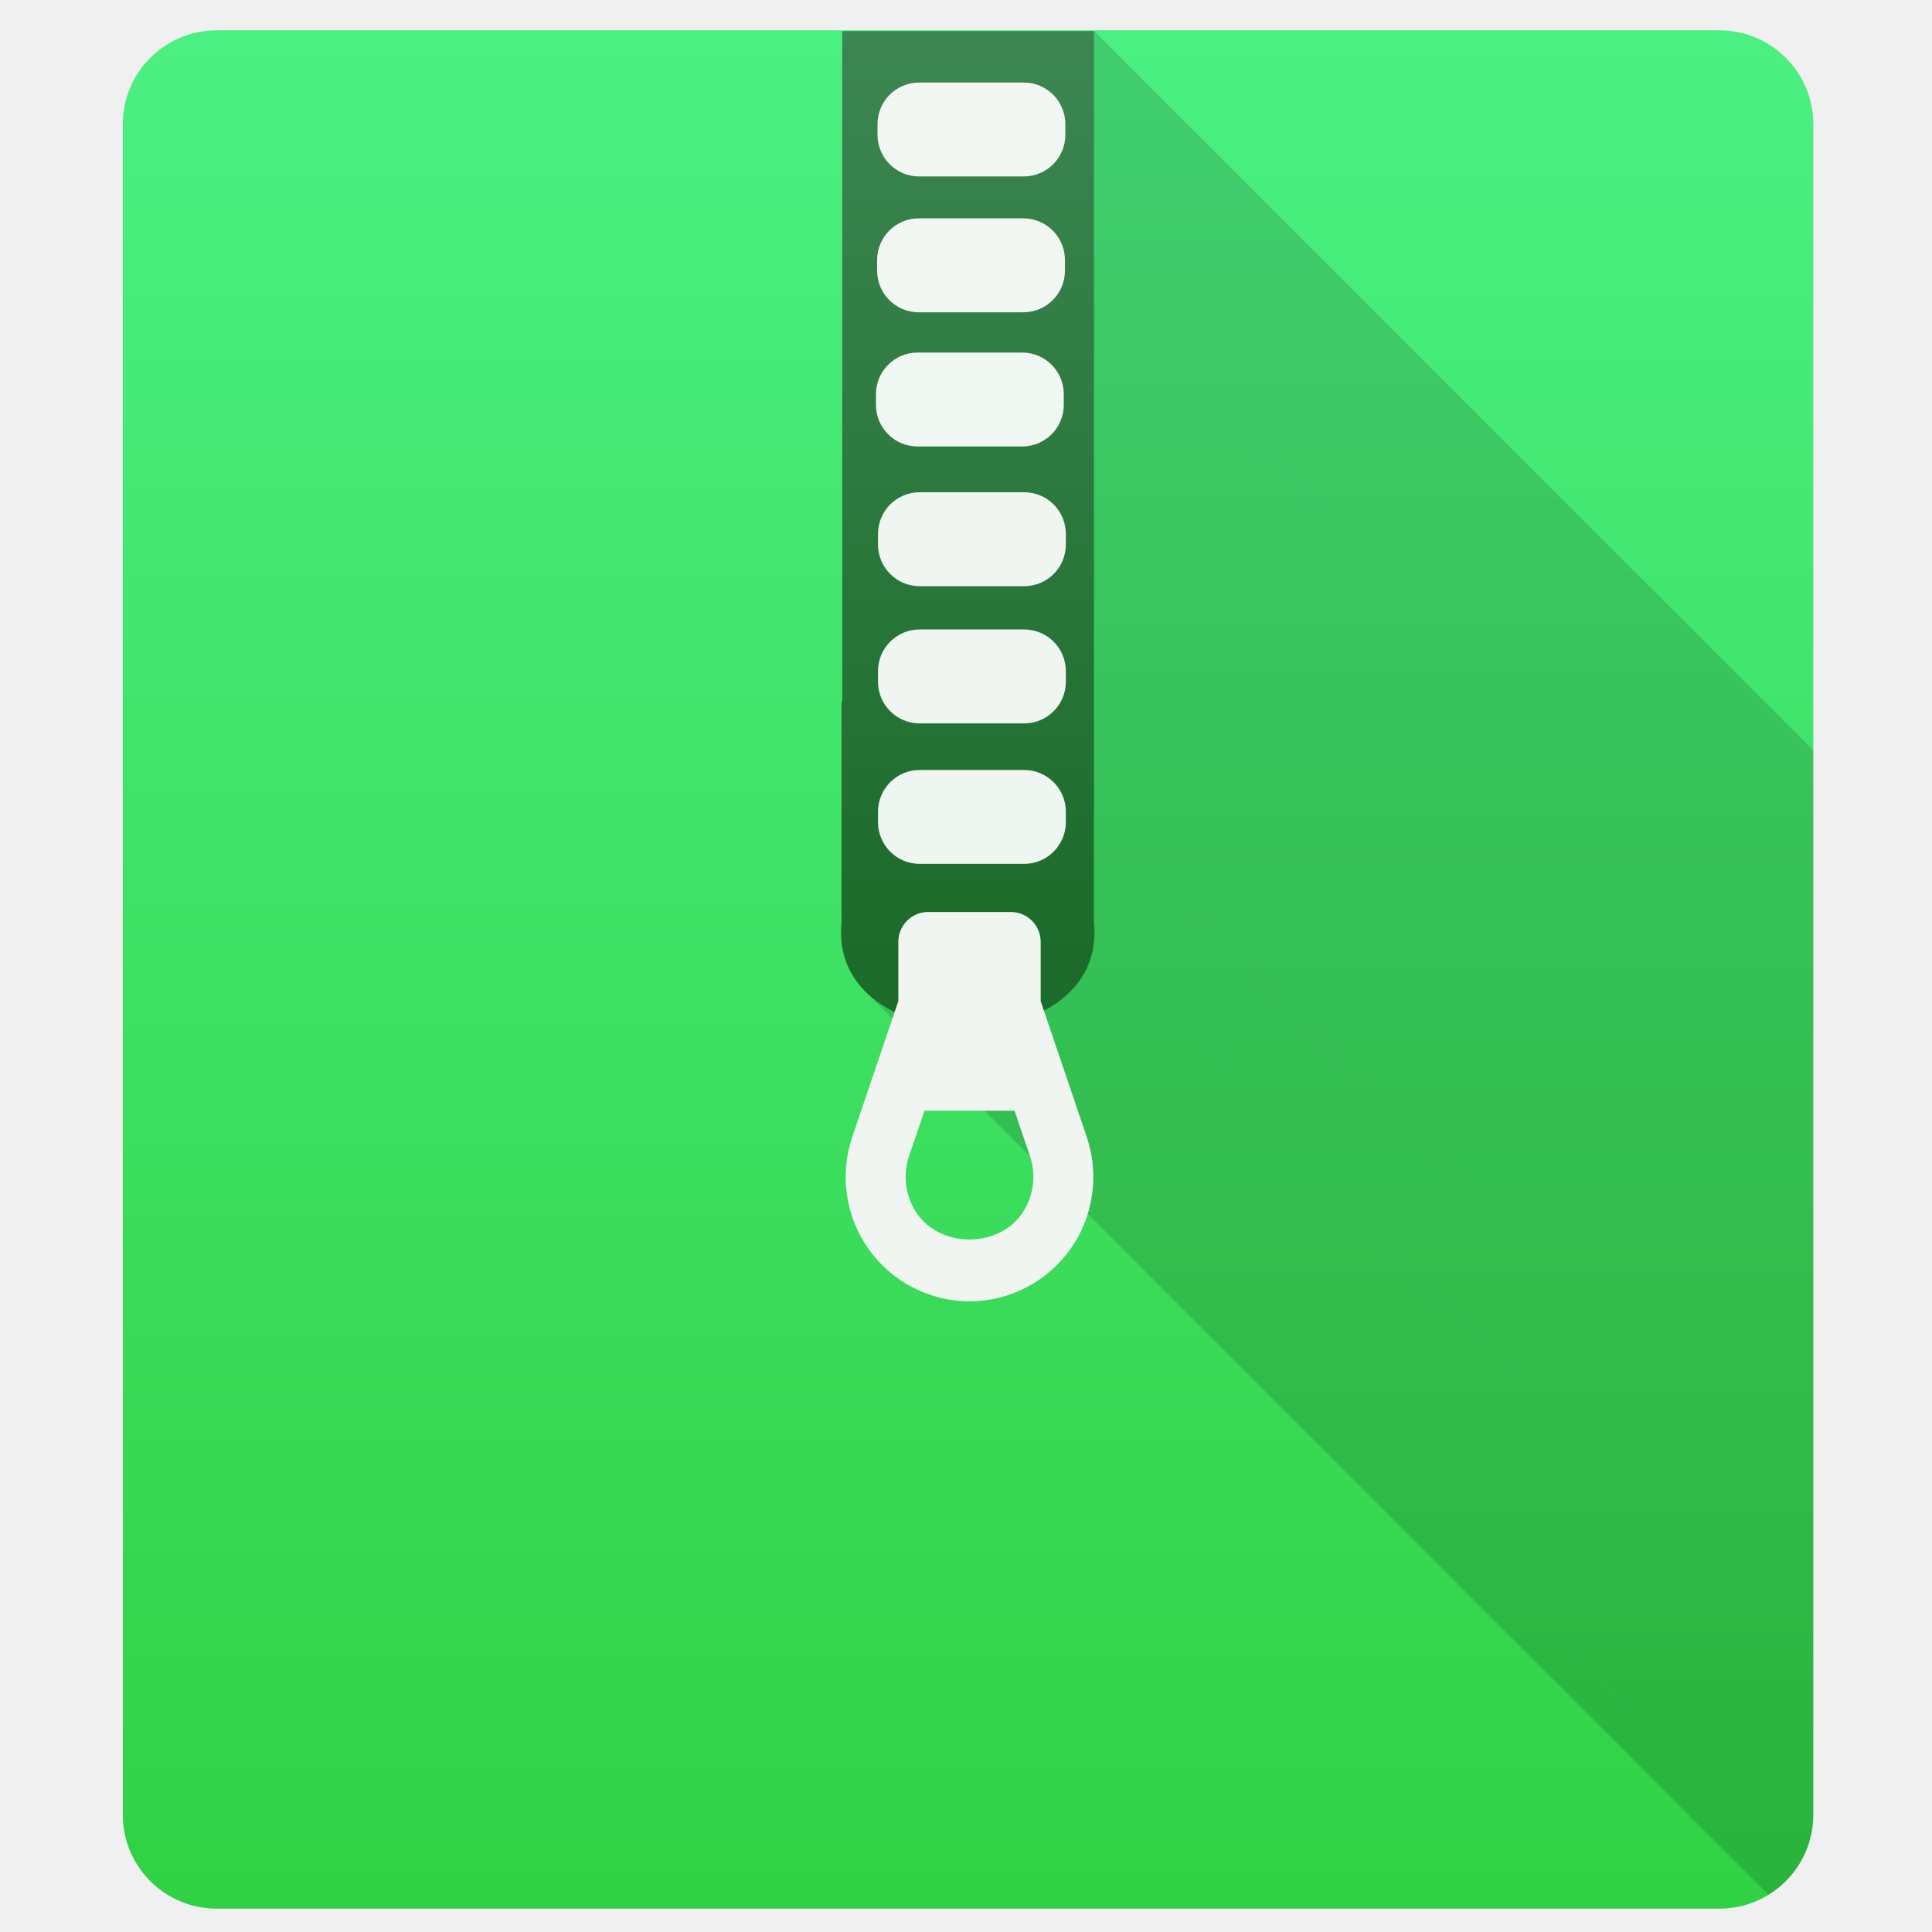
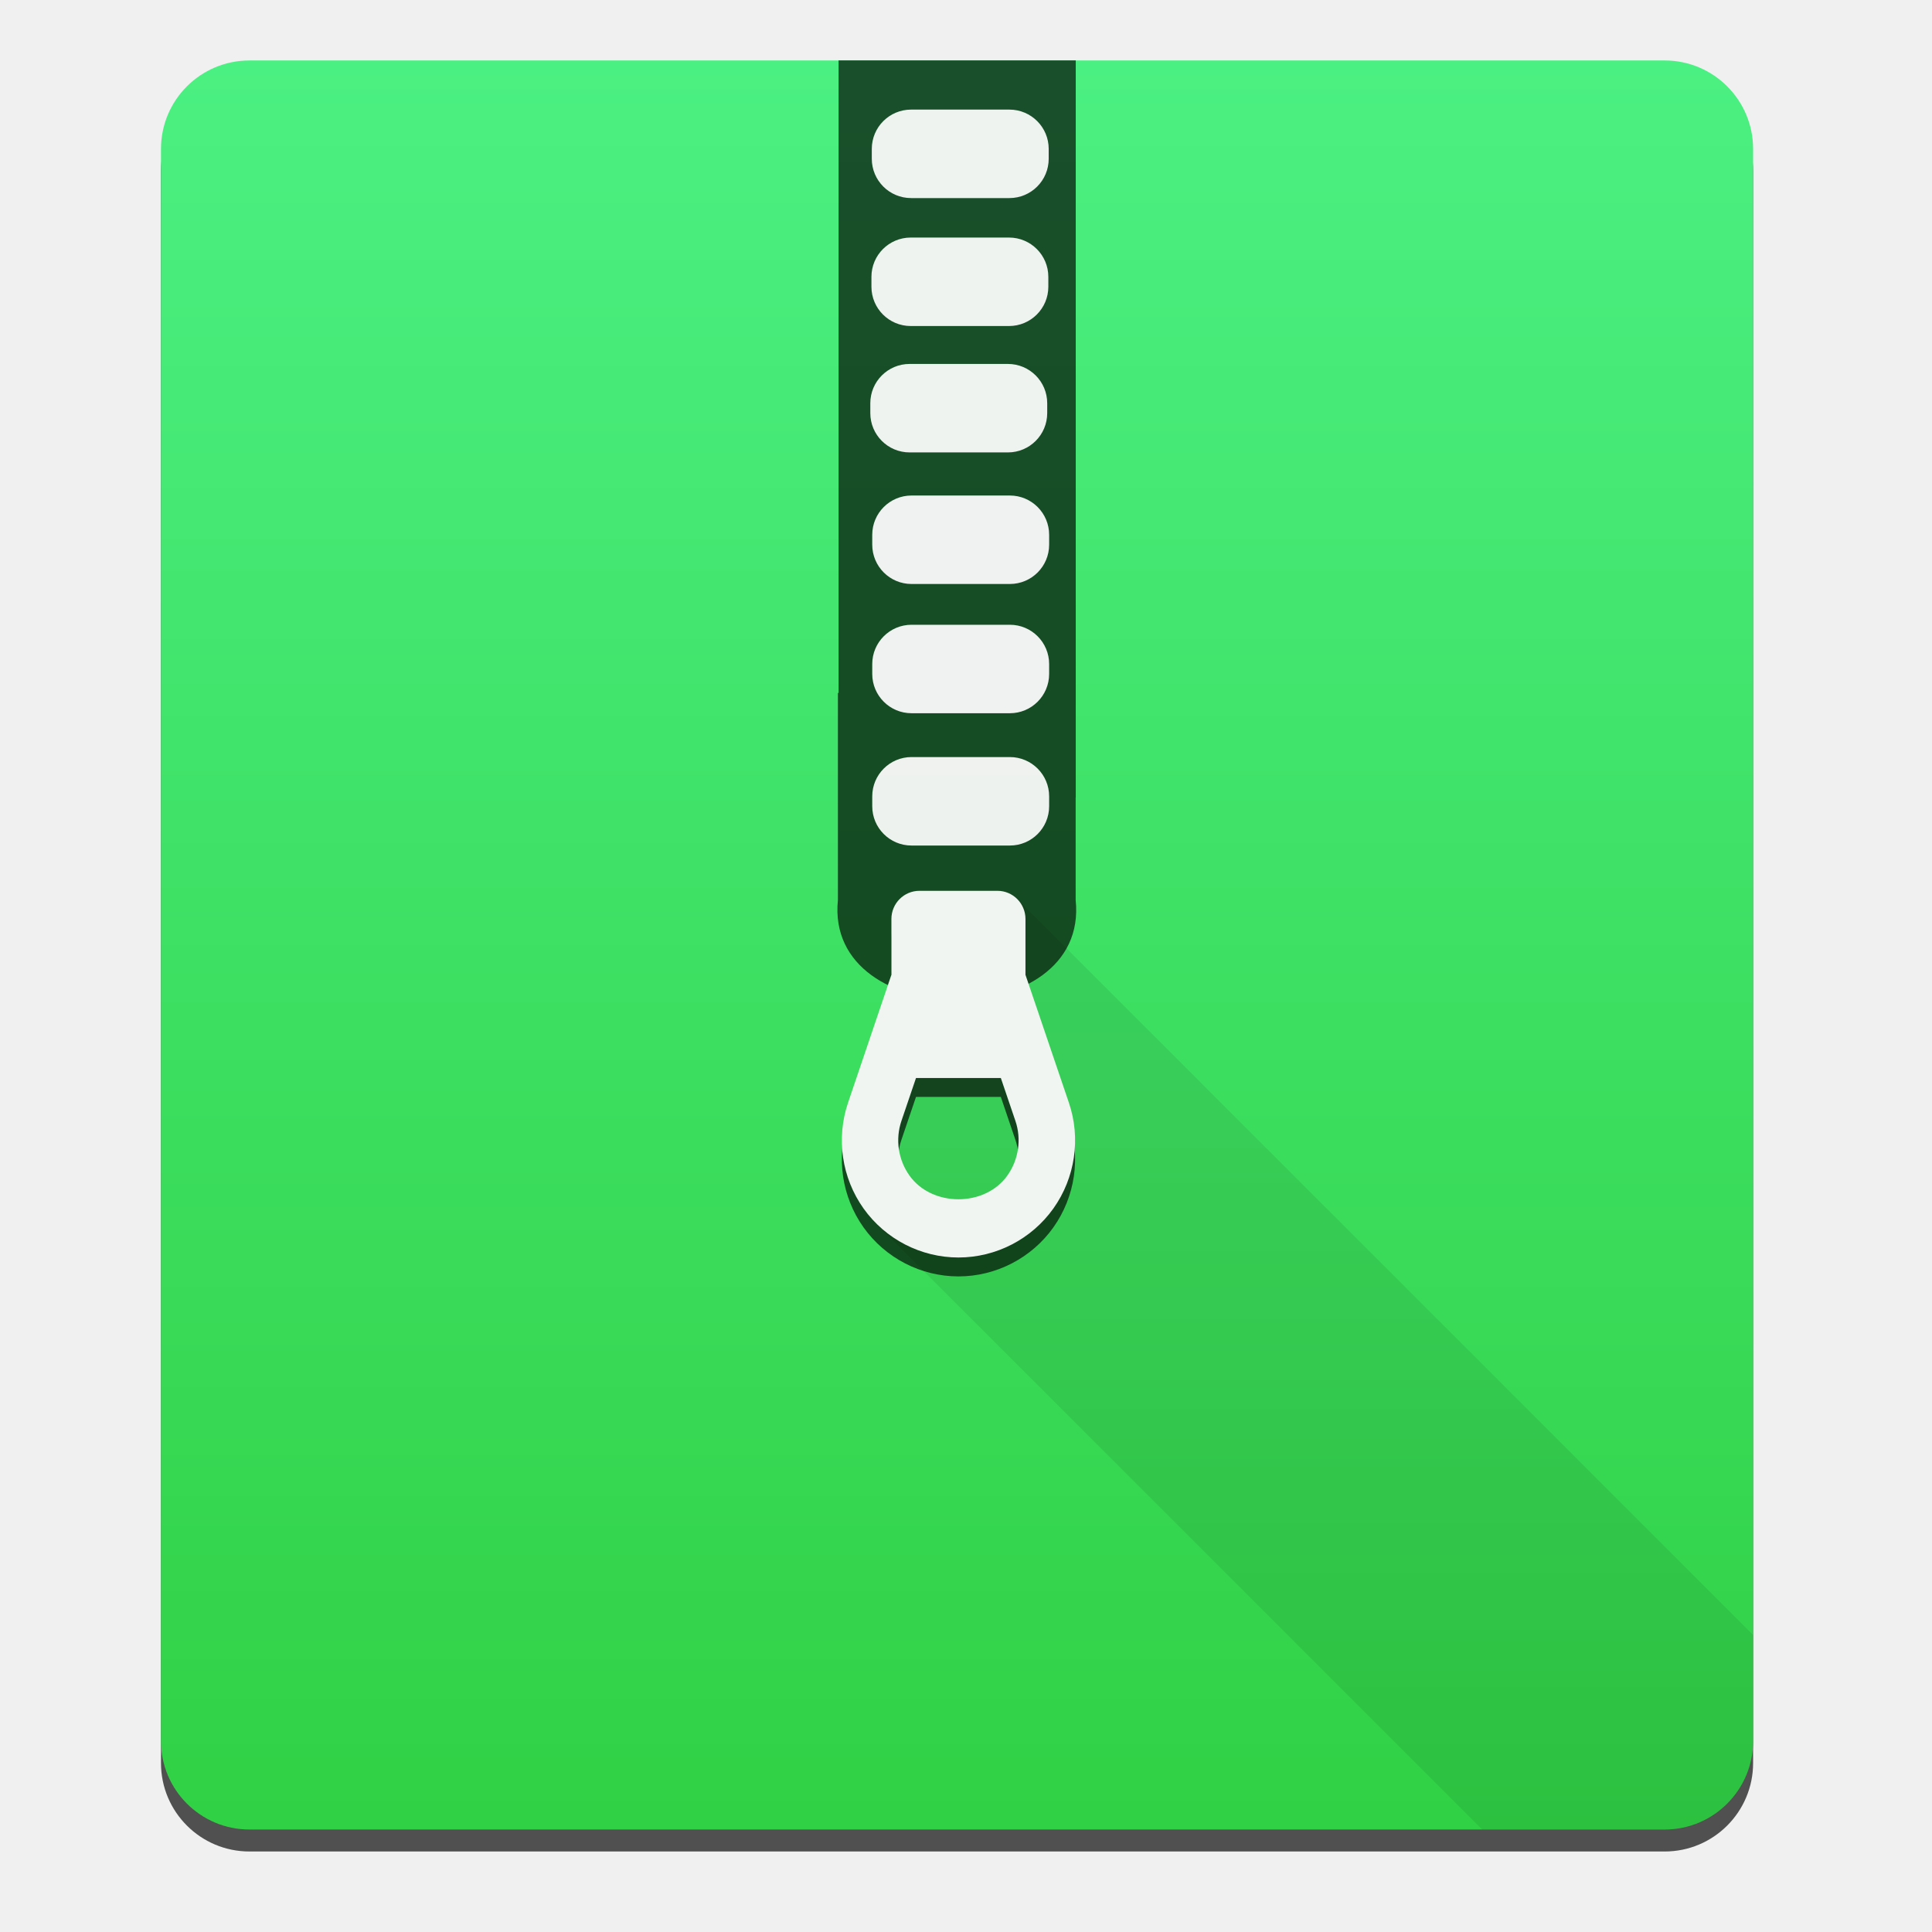
<svg xmlns="http://www.w3.org/2000/svg" xmlns:xlink="http://www.w3.org/1999/xlink" width="48" height="48" id="svg5453" version="1.1">
  <defs id="defs5455">
    <linearGradient id="linearGradient4201">
      <stop id="stop4203" offset="0" style="stop-color:#31d145;stop-opacity:1" />
      <stop id="stop4205" offset="1" style="stop-color:#4bf082;stop-opacity:1" />
    </linearGradient>
-     <linearGradient gradientTransform="matrix(1.3125,0,0,1.166667,-127.6276,-87.21299)" gradientUnits="userSpaceOnUse" y2="503.798" x2="409.571" y1="543.798" x1="409.571" id="linearGradient4403" xlink:href="#linearGradient4201" />
-     <linearGradient id="linearGradient4159">
-       <stop style="stop-color:#1c6b2a;stop-opacity:1" offset="0" id="stop4161" />
-       <stop style="stop-color:#468e5e;stop-opacity:1" offset="1" id="stop4163" />
-     </linearGradient>
-     <linearGradient gradientTransform="matrix(1.188784,0,0,1.364583,-77.92838,-193.8056)" gradientUnits="userSpaceOnUse" y2="503.798" x2="409.571" y1="525.798" x1="409.571" id="linearGradient4338" xlink:href="#linearGradient4159" />
    <clipPath clipPathUnits="userSpaceOnUse" id="clipPath4360">
      <rect style="opacity:1;fill:url(#linearGradient4364);fill-opacity:1;stroke:none;stroke-width:2.8;stroke-miterlimit:4;stroke-dasharray:none;stroke-opacity:0.55" id="rect4362" width="42" height="46.667" x="3.051" y="0.753" ry="2.333" />
    </clipPath>
    <linearGradient xlink:href="#linearGradient4201" id="linearGradient4364" gradientUnits="userSpaceOnUse" gradientTransform="matrix(1.3125,0,0,1.166667,-512.1991,-587.011)" x1="409.571" y1="543.798" x2="409.571" y2="503.798" />
+     <linearGradient id="linearGradient4201-2">
+       <stop id="stop4203-0" offset="0" style="stop-color:#cccccc;stop-opacity:1" />
+       <stop id="stop4205-2" offset="1" style="stop-color:#f9f9f9;stop-opacity:1" />
+     </linearGradient>
+     <linearGradient gradientTransform="matrix(1.3125,0,0,1.166667,-127.6276,-87.21299)" gradientUnits="userSpaceOnUse" y2="503.798" x2="409.571" y1="543.798" x1="409.571" id="linearGradient4403-3" xlink:href="#linearGradient4201-2" />
+     <clipPath clipPathUnits="userSpaceOnUse" id="clipPath4372">
+       <rect style="opacity:1;fill:url(#linearGradient4403-3);fill-opacity:1;stroke:none;stroke-width:2.8;stroke-miterlimit:4;stroke-dasharray:none;stroke-opacity:0.55" id="rect4374" width="42" height="46.667" x="387.622" y="500.551" ry="2.333" />
+     </clipPath>
+     <clipPath id="clipPath3433" clipPathUnits="userSpaceOnUse">
+       <rect style="opacity:1;fill:url(#linearGradient3437);fill-opacity:1;stroke:none;stroke-width:2.8;stroke-miterlimit:4;stroke-dasharray:none;stroke-opacity:0.55" id="rect3435" width="42" height="46.667" x="3.051" y="0.753" ry="2.333" />
+     </clipPath>
+     <linearGradient y2="503.798" x2="409.571" y1="543.798" x1="409.571" gradientTransform="matrix(1.3125,0,0,1.166667,-512.1991,-587.011)" gradientUnits="userSpaceOnUse" id="linearGradient3437" xlink:href="#linearGradient4201-2" />
+     <linearGradient xlink:href="#linearGradient4201" id="linearGradient3316" gradientUnits="userSpaceOnUse" gradientTransform="matrix(1.236137,0,0,1.098789,-96.70086,-52.26738)" x1="409.571" y1="543.798" x2="409.571" y2="503.798" />
  </defs>
  <g transform="translate(-384.5714,-499.798)" id="layer1">
-     <rect ry="2.333" y="500.551" x="387.622" height="46.667" width="42" id="rect4319" style="opacity:1;fill:url(#linearGradient4403);fill-opacity:1;stroke:none;stroke-width:2.8;stroke-miterlimit:4;stroke-dasharray:none;stroke-opacity:0.55" />
-     <g style="fill:#000000;fill-opacity:0.078;fill-rule:evenodd;stroke:none;stroke-width:1px;stroke-linecap:butt;stroke-linejoin:miter;stroke-opacity:1" id="g4254" transform="translate(384.5714,499.798)" clip-path="url(#clipPath4360)">
-       <path style="fill:#000000;fill-opacity:0.078" d="m 20.926,0.773 0,16.672 70.711,70.711 0,-16.672 z" id="path4256" />
-       <path style="fill:#000000;fill-opacity:0.078" d="m 20.926,17.445 -0.018,0 70.711,70.711 0.018,0 z" id="path4258" />
-       <path style="fill:#000000;fill-opacity:0.078" d="m 20.908,17.445 0,5.459 70.711,70.711 0,-5.459 z" id="path4260" />
-       <path style="fill:#000000;fill-opacity:0.078" d="m 20.908,22.904 c -0.074,0.728 0.168,1.306 0.594,1.732 l 70.711,70.711 c -0.427,-0.427 -0.668,-1.004 -0.594,-1.732 z" id="path4262" />
-       <path style="fill:#000000;fill-opacity:0.078" d="m 21.502,24.637 c 1.632,1.632 5.972,1.055 5.677,-1.732 l 70.711,70.711 c 0.294,2.787 -4.045,3.365 -5.677,1.732 z" id="path4264" />
-       <path style="fill:#000000;fill-opacity:0.078" d="m 27.18,22.904 0,-2.701 70.711,70.711 0,2.701 z" id="path4266" />
-       <path style="fill:#000000;fill-opacity:0.078" d="m 27.18,20.203 0.002,0 70.711,70.711 -0.002,0 z" id="path4268" />
-       <path style="fill:#000000;fill-opacity:0.078" d="m 27.182,20.203 0,-19.43 70.711,70.711 0,19.43 z" id="path4270" />
-       <path style="fill:#000000;fill-opacity:0.078" d="m 27.182,0.773 -6.256,0 70.711,70.711 6.256,0 z" id="path4272" />
-     </g>
-     <path style="fill:url(#linearGradient4338);fill-opacity:1;fill-rule:evenodd;stroke:none;stroke-width:1px;stroke-linecap:butt;stroke-linejoin:miter;stroke-opacity:1" d="m 405.497,500.571 0,16.672 -0.018,0 0,5.459 c -0.358,3.516 6.643,3.516 6.271,0 l 0,-2.701 0.002,0 0,-19.43 -6.256,0 z" id="path4330" />
-     <path style="opacity:0.929;fill:#ffffff;fill-opacity:1;stroke:none;stroke-width:1.026;stroke-linecap:round;stroke-linejoin:round;stroke-miterlimit:4;stroke-dasharray:none;stroke-opacity:1" d="m 407.41,501.848 2.593,0 c 0.574,0 1.037,0.462 1.037,1.037 l 0,0.26 c 0,0.574 -0.462,1.037 -1.037,1.037 l -2.593,0 c -0.574,0 -1.037,-0.462 -1.037,-1.037 l 0,-0.26 c 0,-0.574 0.462,-1.037 1.037,-1.037 z" id="rect4199" />
-     <path style="opacity:0.929;fill:#ffffff;fill-opacity:1;stroke:none;stroke-width:1.026;stroke-linecap:round;stroke-linejoin:round;stroke-miterlimit:4;stroke-dasharray:none;stroke-opacity:1" d="m 407.4,505.223 2.593,0 c 0.574,0 1.037,0.462 1.037,1.037 l 0,0.26 c 0,0.574 -0.462,1.037 -1.037,1.037 l -2.593,0 c -0.574,0 -1.037,-0.462 -1.037,-1.037 l 0,-0.26 c 0,-0.574 0.462,-1.037 1.037,-1.037 z" id="rect4199-5" />
-     <path style="opacity:0.929;fill:#ffffff;fill-opacity:1;stroke:none;stroke-width:1.026;stroke-linecap:round;stroke-linejoin:round;stroke-miterlimit:4;stroke-dasharray:none;stroke-opacity:1" d="m 407.371,508.557 2.593,0 c 0.574,0 1.037,0.462 1.037,1.037 l 0,0.26 c 0,0.574 -0.462,1.037 -1.037,1.037 l -2.593,0 c -0.574,0 -1.037,-0.462 -1.037,-1.037 l 0,-0.26 c 0,-0.574 0.462,-1.037 1.037,-1.037 z" id="rect4199-5-3" />
-     <path style="opacity:0.929;fill:#ffffff;fill-opacity:1;stroke:none;stroke-width:1.026;stroke-linecap:round;stroke-linejoin:round;stroke-miterlimit:4;stroke-dasharray:none;stroke-opacity:1" d="m 407.422,512.028 2.593,0 c 0.574,0 1.037,0.462 1.037,1.037 l 0,0.26 c 0,0.574 -0.462,1.037 -1.037,1.037 l -2.593,0 c -0.574,0 -1.037,-0.462 -1.037,-1.037 l 0,-0.26 c 0,-0.574 0.462,-1.037 1.037,-1.037 z" id="rect4199-5-3-9" />
-     <path style="opacity:0.929;fill:#ffffff;fill-opacity:1;stroke:none;stroke-width:1.026;stroke-linecap:round;stroke-linejoin:round;stroke-miterlimit:4;stroke-dasharray:none;stroke-opacity:1" d="m 407.422,515.437 2.593,0 c 0.574,0 1.037,0.462 1.037,1.037 l 0,0.26 c 0,0.574 -0.462,1.037 -1.037,1.037 l -2.593,0 c -0.574,0 -1.037,-0.462 -1.037,-1.037 l 0,-0.26 c 0,-0.574 0.462,-1.037 1.037,-1.037 z" id="rect4199-5-3-9-2" />
-     <rect ry="1.037" y="518.928" x="406.385" height="2.333" width="4.667" id="rect4199-5-3-9-8" style="opacity:0.929;fill:#ffffff;fill-opacity:1;stroke:none;stroke-width:1.026;stroke-linecap:round;stroke-linejoin:round;stroke-miterlimit:4;stroke-dasharray:none;stroke-opacity:1" />
-     <path style="opacity:1;fill:#f0f5f1;fill-opacity:1" id="path7" d="m 410.427,524.671 0,-1.472 c 0,-0.41 -0.332,-0.743 -0.74,-0.743 l -2.057,0 c -0.409,0 -0.74,0.333 -0.74,0.743 l 0,1.472 -1.144,3.373 c -0.32,0.94 -0.167,1.985 0.41,2.794 0.577,0.808 1.512,1.291 2.502,1.291 0.991,0 1.926,-0.483 2.503,-1.291 0.577,-0.809 0.73,-1.854 0.41,-2.793 z m -0.478,5.296 c -0.593,0.834 -1.988,0.834 -2.582,0 -0.297,-0.418 -0.377,-0.956 -0.212,-1.442 l 0.384,-1.131 2.239,0 0.384,1.132 c 0.164,0.485 0.085,1.023 -0.212,1.441 z" />
+     <rect ry="2.198" y="501.846" x="388.571" height="43.952" width="39.556" id="rect4181" style="opacity:1;fill:#000000;fill-opacity:0.667;stroke:none;stroke-width:2.8;stroke-miterlimit:4;stroke-dasharray:none;stroke-opacity:0.55" />
+     <rect style="opacity:1;fill:url(#linearGradient3316);fill-opacity:1;stroke:none;stroke-width:2.8;stroke-miterlimit:4;stroke-dasharray:none;stroke-opacity:0.55" id="rect4319-9" width="39.556" height="43.952" x="388.571" y="501.3" ry="2.198" />
+     <path id="path4330-2" d="m 405.406,501.298 0,15.716 -0.017,0 0,5.146 c -0.337,3.314 6.256,3.314 5.907,0 l 0,-2.546 0.002,0 0,-18.316 -5.892,0 z" style="fill:#000000;fill-opacity:0.667;fill-rule:evenodd;stroke:none;stroke-width:1px;stroke-linecap:butt;stroke-linejoin:miter;stroke-opacity:1" />
+     <rect ry="0.976" y="502.521" x="406.231" height="2.198" width="4.395" id="rect4199-2" style="opacity:0.929;fill:#ffffff;fill-opacity:1;stroke:none;stroke-width:1.026;stroke-linecap:round;stroke-linejoin:round;stroke-miterlimit:4;stroke-dasharray:none;stroke-opacity:1" />
+     <rect ry="0.976" y="505.7" x="406.222" height="2.198" width="4.395" id="rect4199-5-8" style="opacity:0.929;fill:#ffffff;fill-opacity:1;stroke:none;stroke-width:1.026;stroke-linecap:round;stroke-linejoin:round;stroke-miterlimit:4;stroke-dasharray:none;stroke-opacity:1" />
+     <rect ry="0.976" y="508.84" x="406.194" height="2.198" width="4.395" id="rect4199-5-3-97" style="opacity:0.929;fill:#ffffff;fill-opacity:1;stroke:none;stroke-width:1.026;stroke-linecap:round;stroke-linejoin:round;stroke-miterlimit:4;stroke-dasharray:none;stroke-opacity:1" />
+     <rect ry="0.976" y="512.109" x="406.242" height="2.198" width="4.395" id="rect4199-5-3-9-3" style="opacity:0.929;fill:#ffffff;fill-opacity:1;stroke:none;stroke-width:1.026;stroke-linecap:round;stroke-linejoin:round;stroke-miterlimit:4;stroke-dasharray:none;stroke-opacity:1" />
+     <rect ry="0.976" y="515.32" x="406.242" height="2.198" width="4.395" id="rect4199-5-3-9-2-6" style="opacity:0.929;fill:#ffffff;fill-opacity:1;stroke:none;stroke-width:1.026;stroke-linecap:round;stroke-linejoin:round;stroke-miterlimit:4;stroke-dasharray:none;stroke-opacity:1" />
+     <rect style="opacity:0.929;fill:#ffffff;fill-opacity:1;stroke:none;stroke-width:1.026;stroke-linecap:round;stroke-linejoin:round;stroke-miterlimit:4;stroke-dasharray:none;stroke-opacity:1" id="rect4199-5-3-9-8-1" width="4.395" height="2.198" x="406.242" y="518.607" ry="0.976" />
+     <path style="opacity:1;fill:#000000;fill-opacity:0.667" id="path4368" d="m 410.049,524.487 0,-1.387 c 0,-0.386 -0.312,-0.7 -0.697,-0.7 l -1.937,0 c -0.385,0 -0.697,0.313 -0.697,0.7 l 0,1.386 -1.077,3.177 c -0.301,0.885 -0.157,1.869 0.386,2.631 0.543,0.761 1.424,1.216 2.357,1.216 0.933,0 1.814,-0.455 2.357,-1.216 0.543,-0.762 0.688,-1.746 0.386,-2.631 z m -0.45,4.988 c -0.559,0.785 -1.873,0.785 -2.432,0 -0.28,-0.393 -0.355,-0.901 -0.2,-1.358 l 0.362,-1.066 2.108,0 0.362,1.066 c 0.155,0.456 0.08,0.964 -0.2,1.357 z" />
+     <path style="fill:#000000;fill-opacity:0.078" d="m 23.059,22.658 c -0.409,0 -0.74,0.332 -0.74,0.742 l 0,1.473 -1.145,3.373 c -0.32,0.94 -0.167,1.983 0.41,2.793 0.099,0.139 0.209,0.27 0.328,0.389 l 35.355,35.355 c 0.572,0.572 1.354,0.902 2.174,0.902 0.991,0 1.927,-0.483 2.504,-1.291 0.577,-0.809 0.73,-1.854 0.41,-2.793 l -4.682,-4.682 0,-0.164 c 0,-0.41 0.331,-0.742 0.74,-0.742 l 0.582,0 2.215,2.215 0,-1.473 c 0,-0.206 -0.084,-0.391 -0.219,-0.525 L 25.637,22.875 c -0.134,-0.134 -0.318,-0.217 -0.521,-0.217 l -2.057,0 z" transform="matrix(0.9418189,0,0,0.9418189,385.6979,500.5907)" id="path3288" clip-path="url(#clipPath3433)" />
+     <path style="opacity:1;fill:#f0f5f1;fill-opacity:1" id="path7-2" d="m 410.049,524.017 0,-1.387 c 0,-0.386 -0.312,-0.7 -0.697,-0.7 l -1.937,0 c -0.385,0 -0.697,0.313 -0.697,0.7 l 0,1.386 -1.077,3.177 c -0.301,0.885 -0.157,1.869 0.386,2.631 0.543,0.761 1.424,1.216 2.357,1.216 0.933,0 1.814,-0.455 2.357,-1.216 0.543,-0.762 0.688,-1.746 0.386,-2.631 z m -0.45,4.988 c -0.559,0.785 -1.873,0.785 -2.432,0 -0.28,-0.393 -0.355,-0.901 -0.2,-1.358 l 0.362,-1.066 2.108,0 0.362,1.066 c 0.155,0.456 0.08,0.964 -0.2,1.357 z" />
  </g>
</svg>
